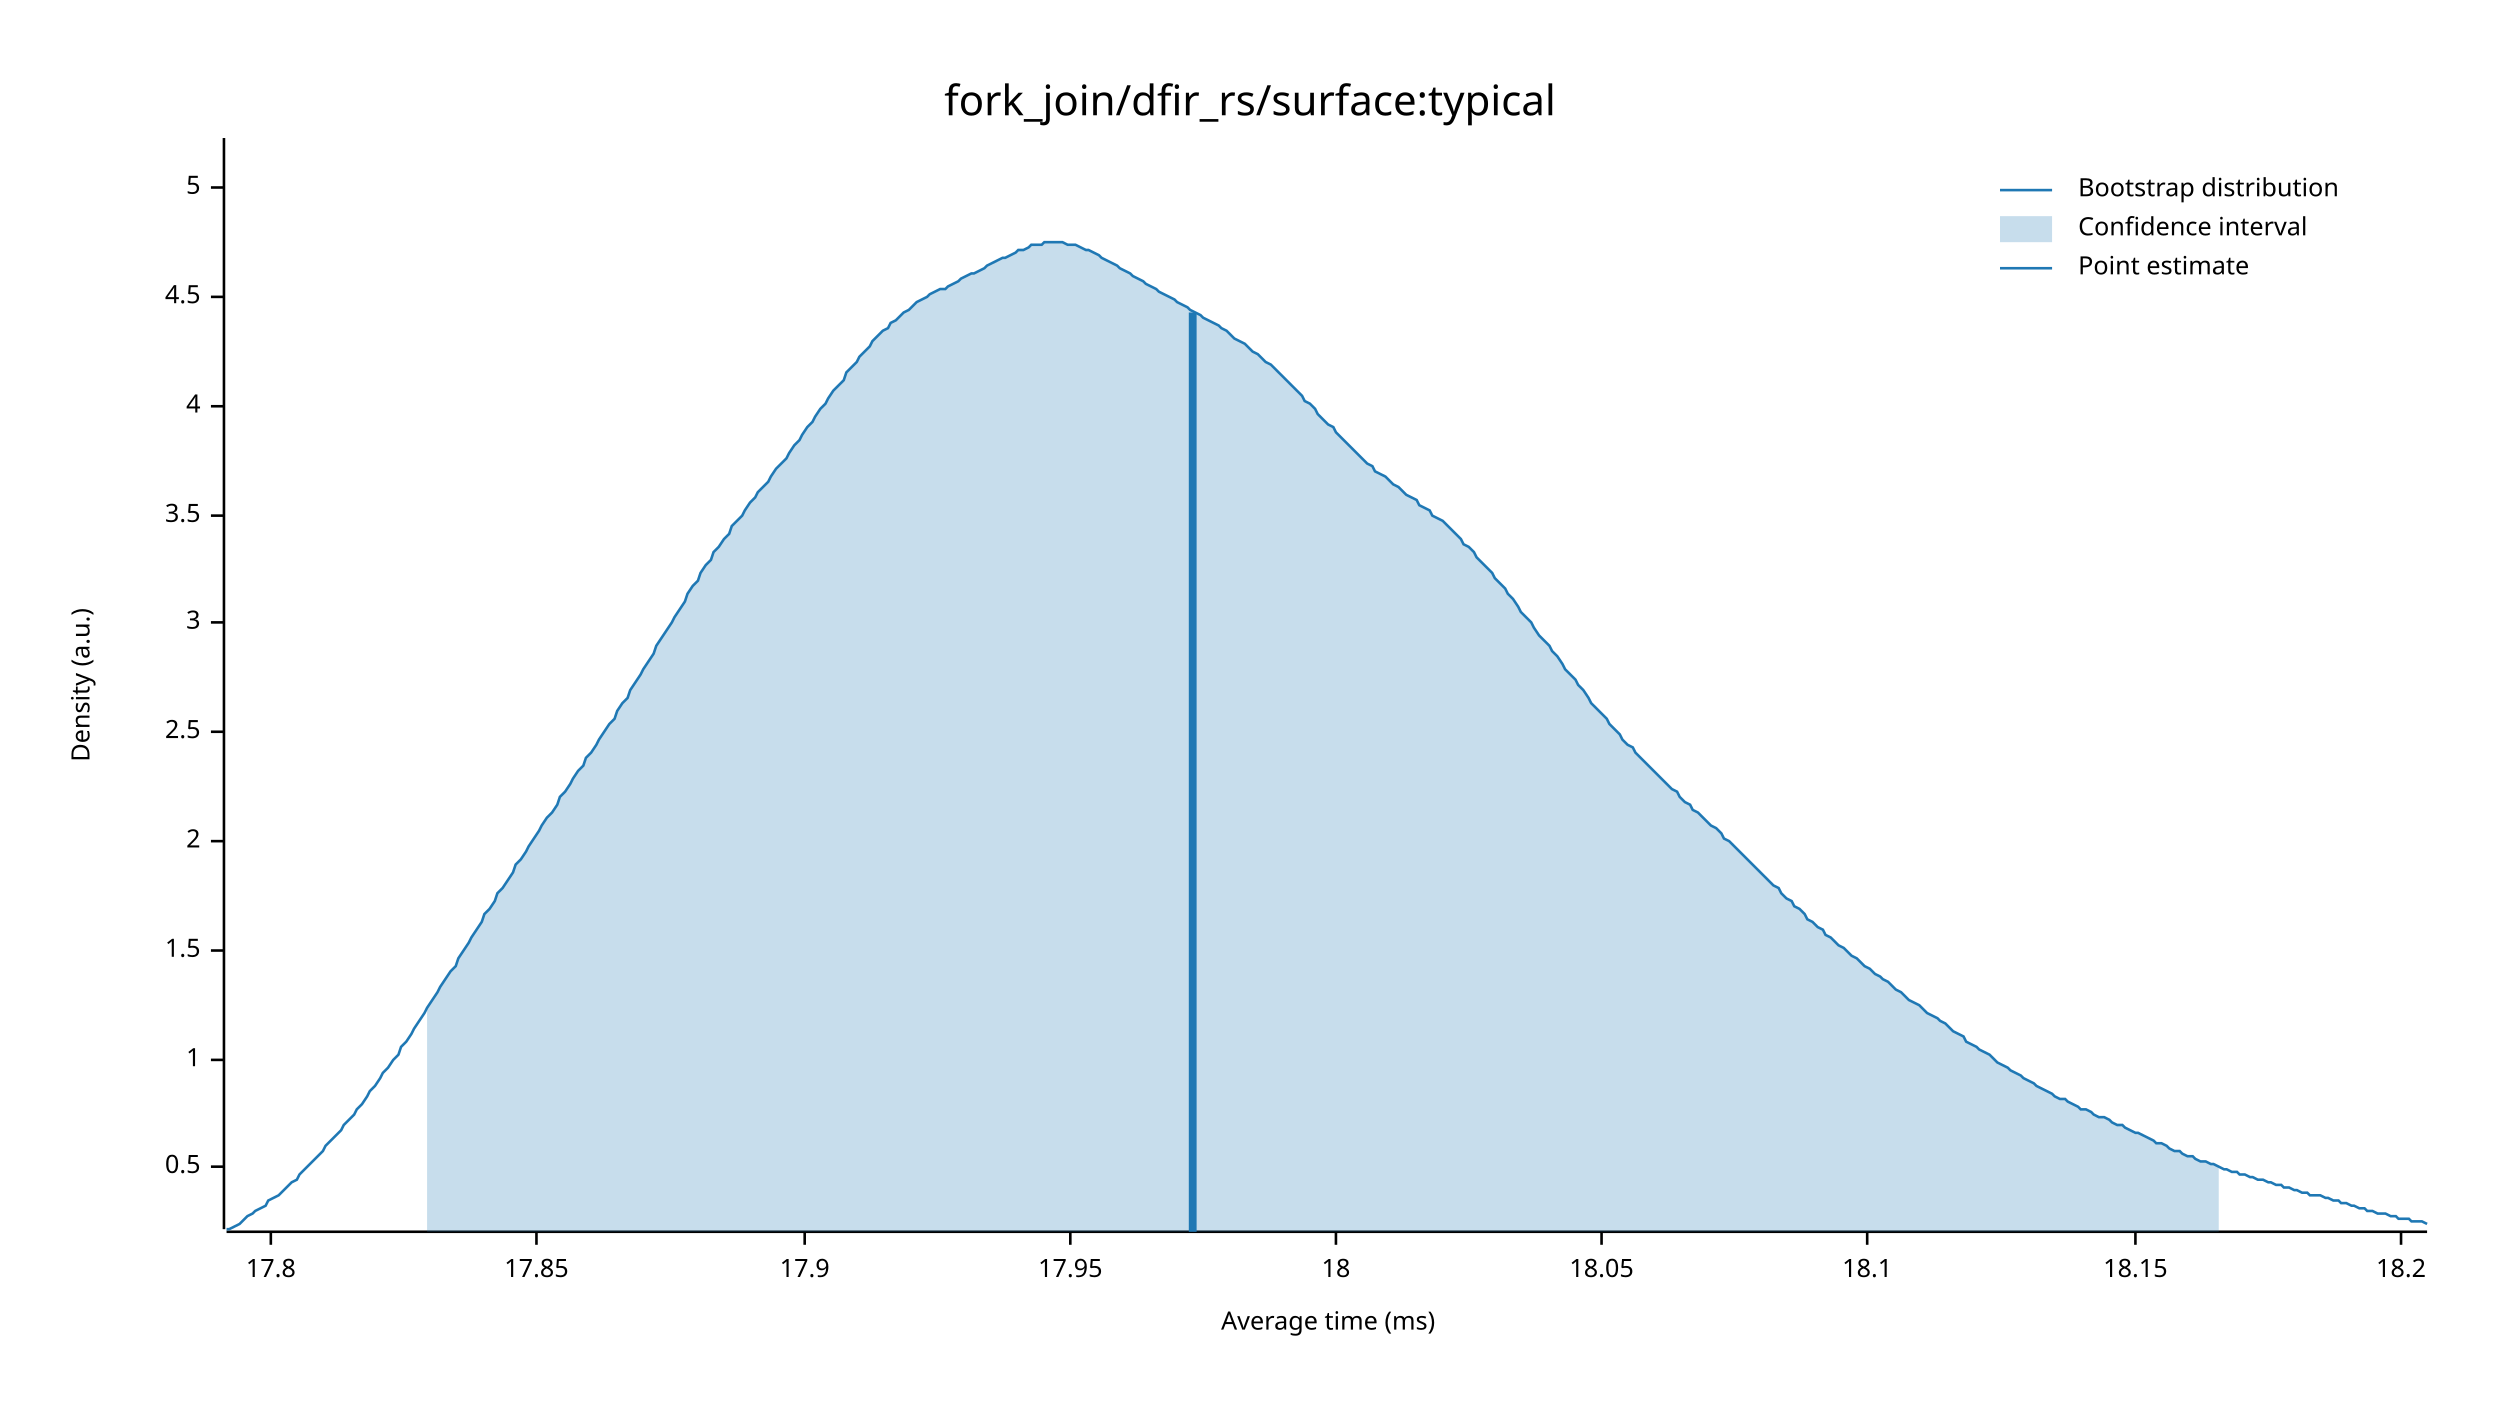
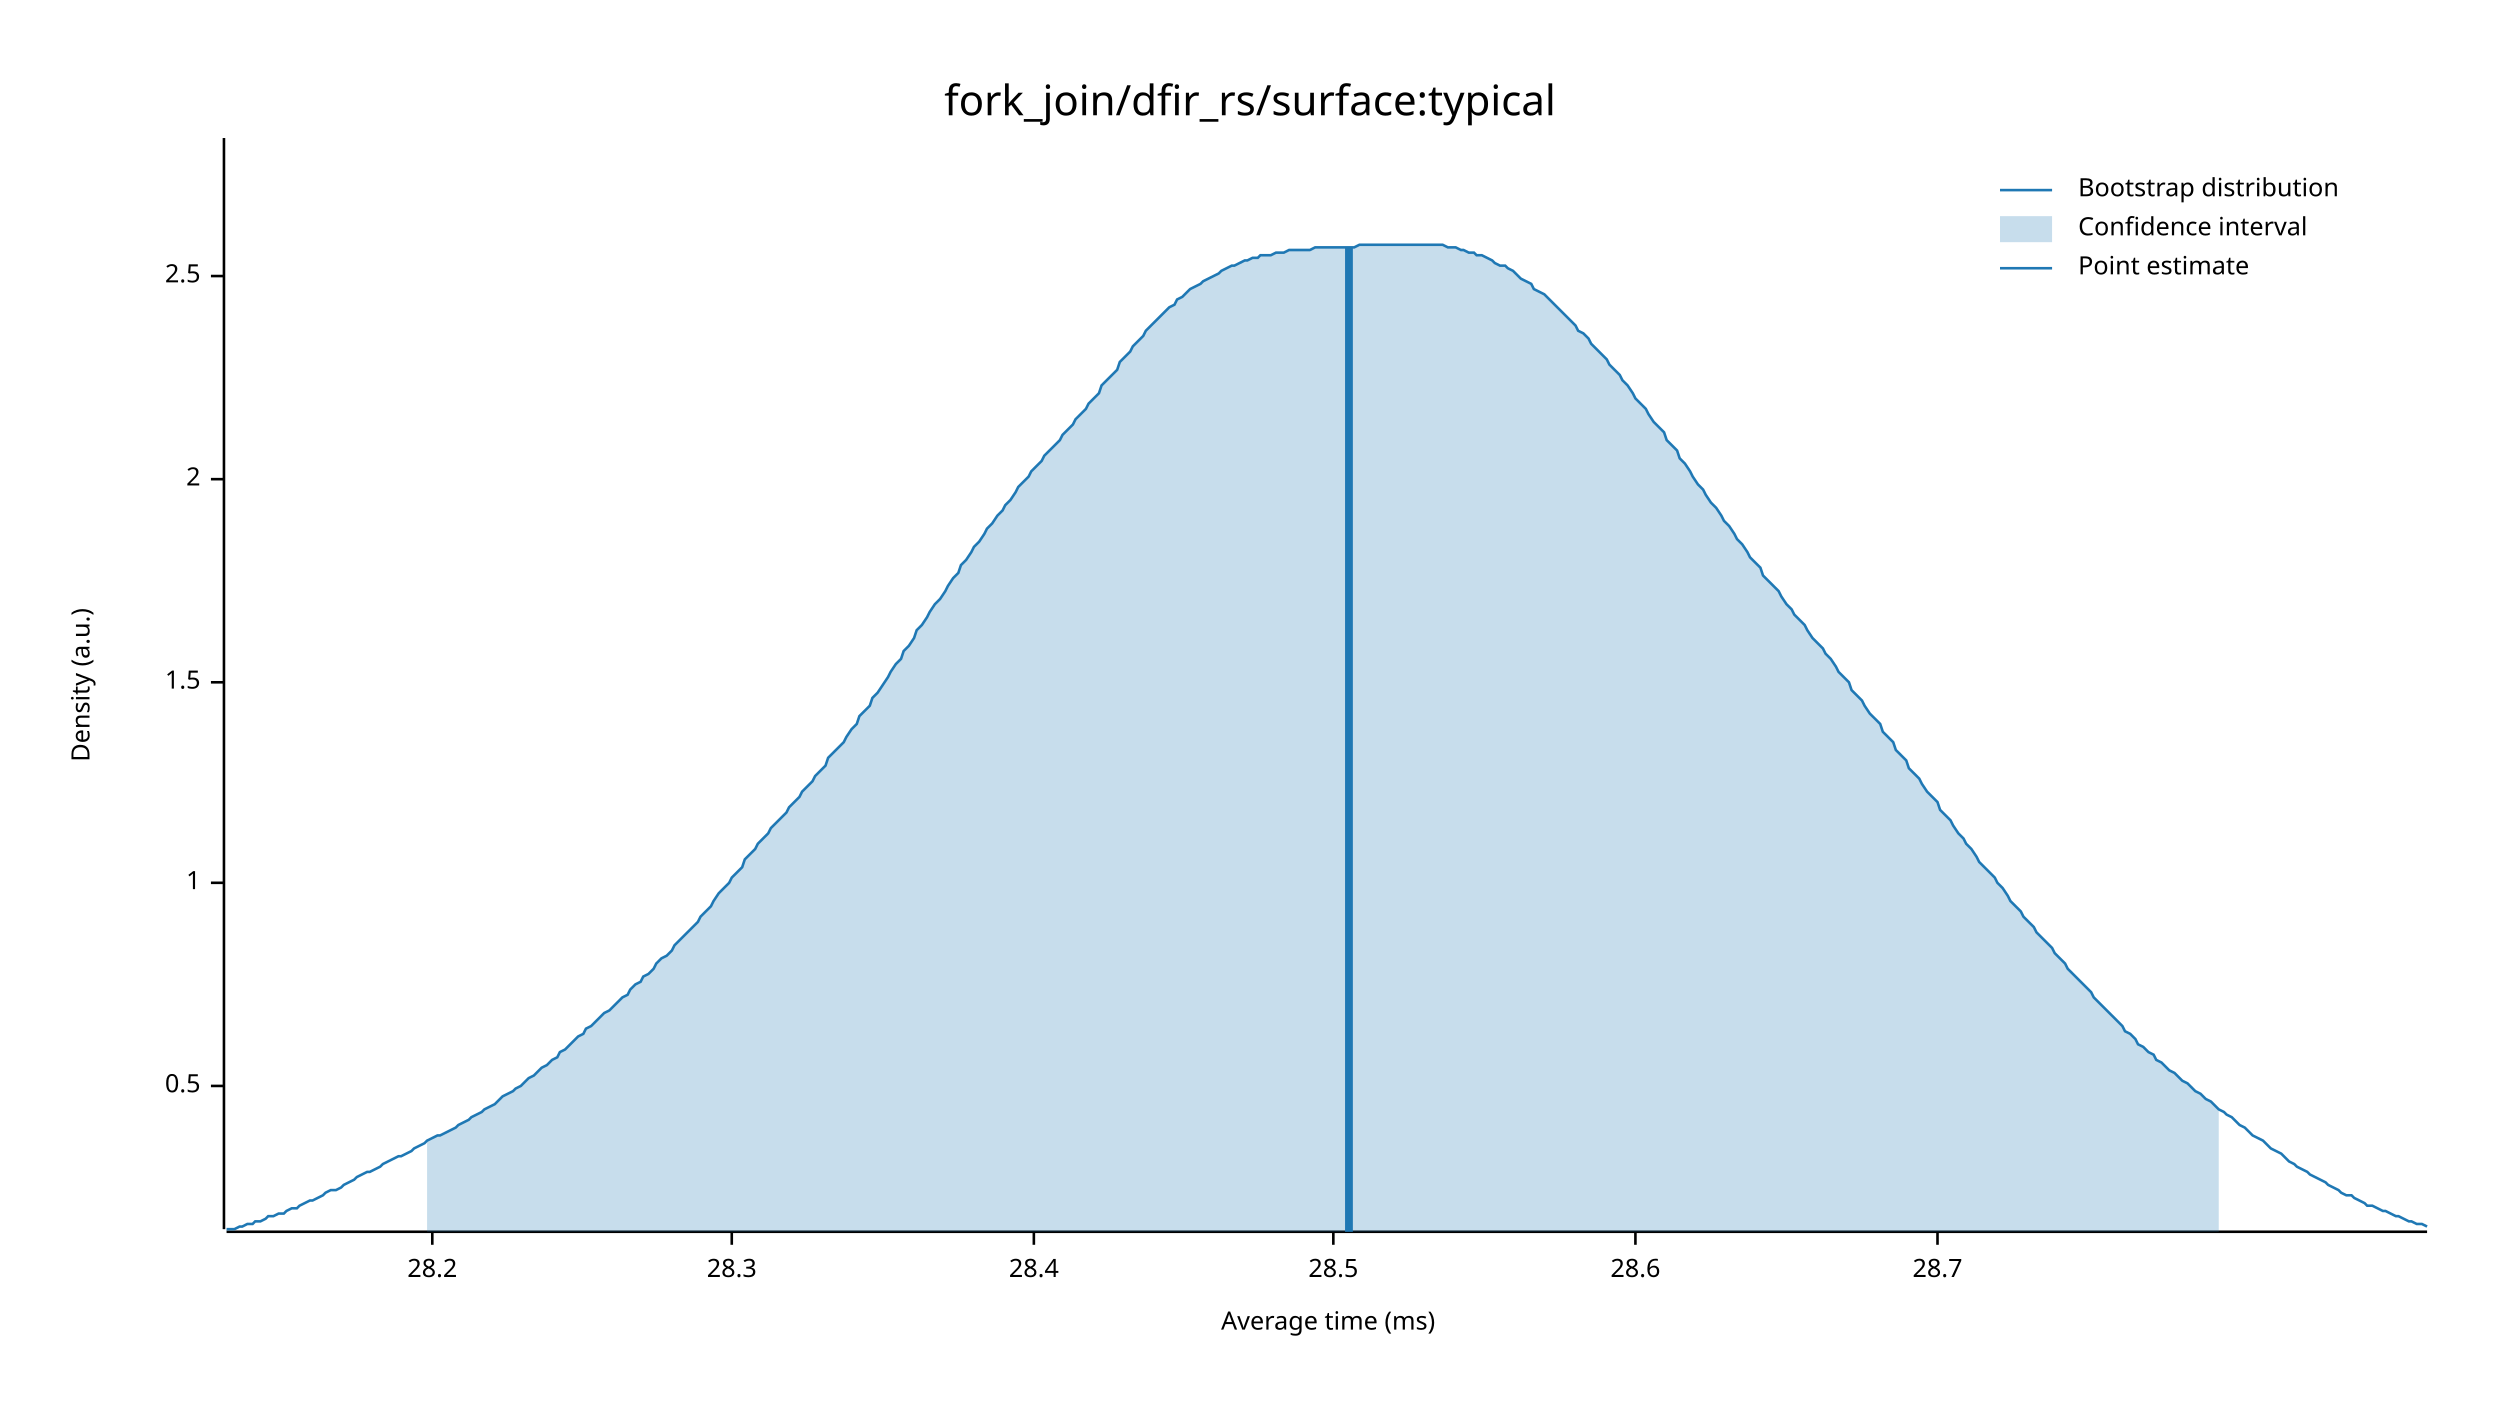
<svg xmlns="http://www.w3.org/2000/svg" width="960" height="540" viewBox="0 0 960 540">
  <text x="480" y="32" dy="0.76em" text-anchor="middle" font-family="sans-serif" font-size="16.129" opacity="1" fill="#000000">
fork_join/dfir_rs/surface:typical
</text>
  <text x="27" y="263" dy="0.76em" text-anchor="middle" font-family="sans-serif" font-size="9.677" opacity="1" fill="#000000" transform="rotate(270, 27, 263)">
Density (a.u.)
</text>
  <text x="510" y="513" dy="-0.5ex" text-anchor="middle" font-family="sans-serif" font-size="9.677" opacity="1" fill="#000000">
Average time (ms)
</text>
  <polyline fill="none" opacity="1" stroke="#000000" stroke-width="1" points="86,53 86,472 " />
-   <text x="77" y="448" dy="0.5ex" text-anchor="end" font-family="sans-serif" font-size="9.677" opacity="1" fill="#000000">
+   <text x="77" y="417" dy="0.5ex" text-anchor="end" font-family="sans-serif" font-size="9.677" opacity="1" fill="#000000">
0.5
</text>
-   <polyline fill="none" opacity="1" stroke="#000000" stroke-width="1" points="81,448 86,448 " />
-   <text x="77" y="407" dy="0.5ex" text-anchor="end" font-family="sans-serif" font-size="9.677" opacity="1" fill="#000000">
+   <polyline fill="none" opacity="1" stroke="#000000" stroke-width="1" points="81,417 86,417 " />
+   <text x="77" y="339" dy="0.5ex" text-anchor="end" font-family="sans-serif" font-size="9.677" opacity="1" fill="#000000">
1
</text>
-   <polyline fill="none" opacity="1" stroke="#000000" stroke-width="1" points="81,407 86,407 " />
-   <text x="77" y="365" dy="0.5ex" text-anchor="end" font-family="sans-serif" font-size="9.677" opacity="1" fill="#000000">
+   <polyline fill="none" opacity="1" stroke="#000000" stroke-width="1" points="81,339 86,339 " />
+   <text x="77" y="262" dy="0.5ex" text-anchor="end" font-family="sans-serif" font-size="9.677" opacity="1" fill="#000000">
1.5
</text>
-   <polyline fill="none" opacity="1" stroke="#000000" stroke-width="1" points="81,365 86,365 " />
-   <text x="77" y="323" dy="0.5ex" text-anchor="end" font-family="sans-serif" font-size="9.677" opacity="1" fill="#000000">
+   <polyline fill="none" opacity="1" stroke="#000000" stroke-width="1" points="81,262 86,262 " />
+   <text x="77" y="184" dy="0.5ex" text-anchor="end" font-family="sans-serif" font-size="9.677" opacity="1" fill="#000000">
2
</text>
-   <polyline fill="none" opacity="1" stroke="#000000" stroke-width="1" points="81,323 86,323 " />
-   <text x="77" y="281" dy="0.5ex" text-anchor="end" font-family="sans-serif" font-size="9.677" opacity="1" fill="#000000">
+   <polyline fill="none" opacity="1" stroke="#000000" stroke-width="1" points="81,184 86,184 " />
+   <text x="77" y="106" dy="0.5ex" text-anchor="end" font-family="sans-serif" font-size="9.677" opacity="1" fill="#000000">
2.5
</text>
-   <polyline fill="none" opacity="1" stroke="#000000" stroke-width="1" points="81,281 86,281 " />
-   <text x="77" y="239" dy="0.5ex" text-anchor="end" font-family="sans-serif" font-size="9.677" opacity="1" fill="#000000">
- 3
+   <polyline fill="none" opacity="1" stroke="#000000" stroke-width="1" points="81,106 86,106 " />
+   <polyline fill="none" opacity="1" stroke="#000000" stroke-width="1" points="87,473 932,473 " />
+   <text x="166" y="483" dy="0.76em" text-anchor="middle" font-family="sans-serif" font-size="9.677" opacity="1" fill="#000000">
+ 28.2
</text>
-   <polyline fill="none" opacity="1" stroke="#000000" stroke-width="1" points="81,239 86,239 " />
-   <text x="77" y="198" dy="0.5ex" text-anchor="end" font-family="sans-serif" font-size="9.677" opacity="1" fill="#000000">
- 3.5
+   <polyline fill="none" opacity="1" stroke="#000000" stroke-width="1" points="166,473 166,478 " />
+   <text x="281" y="483" dy="0.76em" text-anchor="middle" font-family="sans-serif" font-size="9.677" opacity="1" fill="#000000">
+ 28.3
</text>
-   <polyline fill="none" opacity="1" stroke="#000000" stroke-width="1" points="81,198 86,198 " />
-   <text x="77" y="156" dy="0.5ex" text-anchor="end" font-family="sans-serif" font-size="9.677" opacity="1" fill="#000000">
- 4
+   <polyline fill="none" opacity="1" stroke="#000000" stroke-width="1" points="281,473 281,478 " />
+   <text x="397" y="483" dy="0.76em" text-anchor="middle" font-family="sans-serif" font-size="9.677" opacity="1" fill="#000000">
+ 28.4
</text>
-   <polyline fill="none" opacity="1" stroke="#000000" stroke-width="1" points="81,156 86,156 " />
-   <text x="77" y="114" dy="0.5ex" text-anchor="end" font-family="sans-serif" font-size="9.677" opacity="1" fill="#000000">
- 4.5
+   <polyline fill="none" opacity="1" stroke="#000000" stroke-width="1" points="397,473 397,478 " />
+   <text x="512" y="483" dy="0.76em" text-anchor="middle" font-family="sans-serif" font-size="9.677" opacity="1" fill="#000000">
+ 28.5
</text>
-   <polyline fill="none" opacity="1" stroke="#000000" stroke-width="1" points="81,114 86,114 " />
-   <text x="77" y="72" dy="0.5ex" text-anchor="end" font-family="sans-serif" font-size="9.677" opacity="1" fill="#000000">
- 5
+   <polyline fill="none" opacity="1" stroke="#000000" stroke-width="1" points="512,473 512,478 " />
+   <text x="628" y="483" dy="0.76em" text-anchor="middle" font-family="sans-serif" font-size="9.677" opacity="1" fill="#000000">
+ 28.6
</text>
-   <polyline fill="none" opacity="1" stroke="#000000" stroke-width="1" points="81,72 86,72 " />
-   <polyline fill="none" opacity="1" stroke="#000000" stroke-width="1" points="87,473 932,473 " />
-   <text x="104" y="483" dy="0.76em" text-anchor="middle" font-family="sans-serif" font-size="9.677" opacity="1" fill="#000000">
- 17.8
+   <polyline fill="none" opacity="1" stroke="#000000" stroke-width="1" points="628,473 628,478 " />
+   <text x="744" y="483" dy="0.76em" text-anchor="middle" font-family="sans-serif" font-size="9.677" opacity="1" fill="#000000">
+ 28.7
</text>
-   <polyline fill="none" opacity="1" stroke="#000000" stroke-width="1" points="104,473 104,478 " />
-   <text x="206" y="483" dy="0.76em" text-anchor="middle" font-family="sans-serif" font-size="9.677" opacity="1" fill="#000000">
- 17.85
- </text>
-   <polyline fill="none" opacity="1" stroke="#000000" stroke-width="1" points="206,473 206,478 " />
-   <text x="309" y="483" dy="0.76em" text-anchor="middle" font-family="sans-serif" font-size="9.677" opacity="1" fill="#000000">
- 17.9
- </text>
-   <polyline fill="none" opacity="1" stroke="#000000" stroke-width="1" points="309,473 309,478 " />
-   <text x="411" y="483" dy="0.76em" text-anchor="middle" font-family="sans-serif" font-size="9.677" opacity="1" fill="#000000">
- 17.95
- </text>
-   <polyline fill="none" opacity="1" stroke="#000000" stroke-width="1" points="411,473 411,478 " />
-   <text x="513" y="483" dy="0.76em" text-anchor="middle" font-family="sans-serif" font-size="9.677" opacity="1" fill="#000000">
- 18
- </text>
-   <polyline fill="none" opacity="1" stroke="#000000" stroke-width="1" points="513,473 513,478 " />
-   <text x="615" y="483" dy="0.76em" text-anchor="middle" font-family="sans-serif" font-size="9.677" opacity="1" fill="#000000">
- 18.05
- </text>
-   <polyline fill="none" opacity="1" stroke="#000000" stroke-width="1" points="615,473 615,478 " />
-   <text x="717" y="483" dy="0.76em" text-anchor="middle" font-family="sans-serif" font-size="9.677" opacity="1" fill="#000000">
- 18.1
- </text>
-   <polyline fill="none" opacity="1" stroke="#000000" stroke-width="1" points="717,473 717,478 " />
-   <text x="820" y="483" dy="0.76em" text-anchor="middle" font-family="sans-serif" font-size="9.677" opacity="1" fill="#000000">
- 18.15
- </text>
-   <polyline fill="none" opacity="1" stroke="#000000" stroke-width="1" points="820,473 820,478 " />
-   <text x="922" y="483" dy="0.76em" text-anchor="middle" font-family="sans-serif" font-size="9.677" opacity="1" fill="#000000">
- 18.2
- </text>
-   <polyline fill="none" opacity="1" stroke="#000000" stroke-width="1" points="922,473 922,478 " />
-   <polyline fill="none" opacity="1" stroke="#1F78B4" stroke-width="1" points="87,472 88,472 90,471 92,470 93,469 95,467 97,466 98,465 100,464 102,463 103,461 105,460 107,459 109,457 110,456 112,454 114,453 115,451 117,449 119,447 120,446 122,444 124,442 125,440 127,438 129,436 131,434 132,432 134,430 136,428 137,426 139,424 141,421 142,419 144,417 146,414 147,412 149,410 151,407 153,405 154,402 156,400 158,397 159,395 161,392 163,389 164,387 166,384 168,381 169,379 171,376 173,373 175,371 176,368 178,365 180,362 181,360 183,357 185,354 186,351 188,349 190,346 191,343 193,341 195,338 197,335 198,332 200,330 202,327 203,325 205,322 207,319 208,317 210,314 212,312 214,309 215,306 217,304 219,301 220,299 222,296 224,294 225,291 227,289 229,286 230,284 232,281 234,278 236,276 237,273 239,270 241,268 242,265 244,262 246,259 247,257 249,254 251,251 252,248 254,245 256,242 258,239 259,237 261,234 263,231 264,228 266,225 268,223 269,220 271,217 273,215 274,212 276,210 278,207 280,205 281,202 283,200 285,198 286,196 288,193 290,191 291,189 293,187 295,185 296,183 298,180 300,178 302,176 303,174 305,171 307,169 308,167 310,164 312,162 313,160 315,157 317,155 318,153 320,150 322,148 324,146 325,143 327,141 329,139 330,137 332,135 334,133 335,131 337,129 339,127 341,126 342,124 344,123 346,121 347,120 349,119 351,117 352,116 354,115 356,114 357,113 359,112 361,111 363,111 364,110 366,109 368,108 369,107 371,106 373,105 374,105 376,104 378,103 379,102 381,101 383,100 385,99 386,99 388,98 390,97 391,96 393,96 395,95 396,94 398,94 400,94 401,93 403,93 405,93 407,93 408,93 410,94 412,94 413,94 415,95 417,96 418,96 420,97 422,98 423,99 425,100 427,101 429,102 430,103 432,104 434,105 435,106 437,107 439,108 440,109 442,110 444,111 445,112 447,113 449,114 451,115 452,116 454,117 456,118 457,119 459,120 461,121 462,122 464,123 466,124 468,125 469,126 471,127 473,129 474,130 476,131 478,132 479,133 481,135 483,136 484,137 486,139 488,140 490,142 491,143 493,145 495,147 496,148 498,150 500,152 501,154 503,155 505,157 506,159 508,161 510,163 512,164 513,166 515,168 517,170 518,171 520,173 522,175 523,176 525,178 527,179 528,181 530,182 532,183 534,185 535,186 537,187 539,189 540,190 542,191 544,192 545,194 547,195 549,196 550,198 552,199 554,200 556,202 557,203 559,205 561,207 562,209 564,210 566,212 567,214 569,216 571,218 573,220 574,222 576,224 578,226 579,228 581,230 583,233 584,235 586,237 588,239 589,241 591,244 593,246 595,248 596,250 598,252 600,255 601,257 603,259 605,261 606,263 608,265 610,268 611,270 613,272 615,274 617,276 618,278 620,280 622,282 623,284 625,286 627,287 628,289 630,291 632,293 633,294 635,296 637,298 639,300 640,301 642,303 644,304 645,306 647,308 649,309 650,311 652,312 654,314 655,315 657,317 659,318 661,320 662,322 664,323 666,325 667,326 669,328 671,330 672,331 674,333 676,335 677,336 679,338 681,340 683,341 684,343 686,345 688,346 689,348 691,349 693,351 694,353 696,354 698,356 700,357 701,359 703,360 705,362 706,363 708,364 710,366 711,367 713,368 715,370 716,371 718,372 720,374 722,375 723,376 725,377 727,379 728,380 730,381 732,383 733,384 735,385 737,386 738,387 740,389 742,390 744,391 745,392 747,393 749,395 750,396 752,397 754,398 755,400 757,401 759,402 760,403 762,404 764,405 766,407 767,408 769,409 771,410 772,411 774,412 776,413 777,414 779,415 781,416 782,417 784,418 786,419 788,420 789,421 791,422 793,422 794,423 796,424 798,425 799,426 801,426 803,427 804,428 806,429 808,429 810,430 811,431 813,432 815,432 816,433 818,434 820,435 821,435 823,436 825,437 827,438 828,439 830,439 832,440 833,441 835,442 837,442 838,443 840,444 842,444 843,445 845,446 847,446 849,447 850,447 852,448 854,449 855,449 857,450 859,450 860,451 862,451 864,452 865,452 867,453 869,453 871,454 872,454 874,455 876,455 877,456 879,456 881,457 882,457 884,458 886,458 887,459 889,459 891,459 893,460 894,460 896,461 898,461 899,462 901,462 903,463 904,463 906,464 908,464 909,465 911,465 913,466 915,466 916,466 918,467 920,467 921,468 923,468 925,468 926,469 928,469 930,469 932,470 " />
-   <polygon opacity="0.25" fill="#1F78B4" points="164,387 166,384 168,381 169,379 171,376 173,373 175,371 176,368 178,365 180,362 181,360 183,357 185,354 186,351 188,349 190,346 191,343 193,341 195,338 197,335 198,332 200,330 202,327 203,325 205,322 207,319 208,317 210,314 212,312 214,309 215,306 217,304 219,301 220,299 222,296 224,294 225,291 227,289 229,286 230,284 232,281 234,278 236,276 237,273 239,270 241,268 242,265 244,262 246,259 247,257 249,254 251,251 252,248 254,245 256,242 258,239 259,237 261,234 263,231 264,228 266,225 268,223 269,220 271,217 273,215 274,212 276,210 278,207 280,205 281,202 283,200 285,198 286,196 288,193 290,191 291,189 293,187 295,185 296,183 298,180 300,178 302,176 303,174 305,171 307,169 308,167 310,164 312,162 313,160 315,157 317,155 318,153 320,150 322,148 324,146 325,143 327,141 329,139 330,137 332,135 334,133 335,131 337,129 339,127 341,126 342,124 344,123 346,121 347,120 349,119 351,117 352,116 354,115 356,114 357,113 359,112 361,111 363,111 364,110 366,109 368,108 369,107 371,106 373,105 374,105 376,104 378,103 379,102 381,101 383,100 385,99 386,99 388,98 390,97 391,96 393,96 395,95 396,94 398,94 400,94 401,93 403,93 405,93 407,93 408,93 410,94 412,94 413,94 415,95 417,96 418,96 420,97 422,98 423,99 425,100 427,101 429,102 430,103 432,104 434,105 435,106 437,107 439,108 440,109 442,110 444,111 445,112 447,113 449,114 451,115 452,116 454,117 456,118 457,119 459,120 461,121 462,122 464,123 466,124 468,125 469,126 471,127 473,129 474,130 476,131 478,132 479,133 481,135 483,136 484,137 486,139 488,140 490,142 491,143 493,145 495,147 496,148 498,150 500,152 501,154 503,155 505,157 506,159 508,161 510,163 512,164 513,166 515,168 517,170 518,171 520,173 522,175 523,176 525,178 527,179 528,181 530,182 532,183 534,185 535,186 537,187 539,189 540,190 542,191 544,192 545,194 547,195 549,196 550,198 552,199 554,200 556,202 557,203 559,205 561,207 562,209 564,210 566,212 567,214 569,216 571,218 573,220 574,222 576,224 578,226 579,228 581,230 583,233 584,235 586,237 588,239 589,241 591,244 593,246 595,248 596,250 598,252 600,255 601,257 603,259 605,261 606,263 608,265 610,268 611,270 613,272 615,274 617,276 618,278 620,280 622,282 623,284 625,286 627,287 628,289 630,291 632,293 633,294 635,296 637,298 639,300 640,301 642,303 644,304 645,306 647,308 649,309 650,311 652,312 654,314 655,315 657,317 659,318 661,320 662,322 664,323 666,325 667,326 669,328 671,330 672,331 674,333 676,335 677,336 679,338 681,340 683,341 684,343 686,345 688,346 689,348 691,349 693,351 694,353 696,354 698,356 700,357 701,359 703,360 705,362 706,363 708,364 710,366 711,367 713,368 715,370 716,371 718,372 720,374 722,375 723,376 725,377 727,379 728,380 730,381 732,383 733,384 735,385 737,386 738,387 740,389 742,390 744,391 745,392 747,393 749,395 750,396 752,397 754,398 755,400 757,401 759,402 760,403 762,404 764,405 766,407 767,408 769,409 771,410 772,411 774,412 776,413 777,414 779,415 781,416 782,417 784,418 786,419 788,420 789,421 791,422 793,422 794,423 796,424 798,425 799,426 801,426 803,427 804,428 806,429 808,429 810,430 811,431 813,432 815,432 816,433 818,434 820,435 821,435 823,436 825,437 827,438 828,439 830,439 832,440 833,441 835,442 837,442 838,443 840,444 842,444 843,445 845,446 847,446 849,447 850,447 852,448 852,473 164,473 " />
-   <polyline fill="none" opacity="1" stroke="#1F78B4" stroke-width="3" points="458,473 458,120 " />
+   <polyline fill="none" opacity="1" stroke="#000000" stroke-width="1" points="744,473 744,478 " />
+   <polyline fill="none" opacity="1" stroke="#1F78B4" stroke-width="1" points="87,472 88,472 90,472 92,471 93,471 95,470 97,470 98,469 100,469 102,468 103,467 105,467 107,466 109,466 110,465 112,464 114,464 115,463 117,462 119,461 120,461 122,460 124,459 125,458 127,457 129,457 131,456 132,455 134,454 136,453 137,452 139,451 141,450 142,450 144,449 146,448 147,447 149,446 151,445 153,444 154,444 156,443 158,442 159,441 161,440 163,439 164,438 166,437 168,436 169,436 171,435 173,434 175,433 176,432 178,431 180,430 181,429 183,428 185,427 186,426 188,425 190,424 191,423 193,421 195,420 197,419 198,418 200,417 202,415 203,414 205,413 207,411 208,410 210,409 212,407 214,406 215,404 217,403 219,401 220,400 222,398 224,397 225,395 227,394 229,392 230,391 232,389 234,388 236,386 237,385 239,383 241,382 242,380 244,378 246,377 247,375 249,374 251,372 252,370 254,368 256,367 258,365 259,363 261,361 263,359 264,358 266,356 268,354 269,352 271,350 273,348 274,346 276,343 278,341 280,339 281,337 283,335 285,333 286,330 288,328 290,326 291,324 293,322 295,320 296,318 298,316 300,314 302,312 303,310 305,308 307,306 308,304 310,302 312,300 313,298 315,296 317,294 318,291 320,289 322,287 324,285 325,283 327,280 329,278 330,275 332,273 334,271 335,268 337,266 339,263 341,260 342,258 344,255 346,253 347,250 349,248 351,245 352,242 354,240 356,237 357,235 359,232 361,230 363,227 364,225 366,222 368,220 369,217 371,215 373,212 374,210 376,208 378,205 379,203 381,201 383,198 385,196 386,194 388,192 390,189 391,187 393,185 395,183 396,181 398,179 400,177 401,175 403,173 405,171 407,169 408,167 410,165 412,163 413,161 415,159 417,157 418,155 420,153 422,151 423,148 425,146 427,144 429,142 430,139 432,137 434,135 435,133 437,131 439,129 440,127 442,125 444,123 445,122 447,120 449,118 451,117 452,115 454,114 456,112 457,111 459,110 461,109 462,108 464,107 466,106 468,105 469,104 471,103 473,102 474,102 476,101 478,100 479,100 481,99 483,99 484,98 486,98 488,98 490,97 491,97 493,97 495,96 496,96 498,96 500,96 501,96 503,96 505,95 506,95 508,95 510,95 512,95 513,95 515,95 517,95 518,95 520,95 522,94 523,94 525,94 527,94 528,94 530,94 532,94 534,94 535,94 537,94 539,94 540,94 542,94 544,94 545,94 547,94 549,94 550,94 552,94 554,94 556,95 557,95 559,95 561,96 562,96 564,97 566,97 567,98 569,98 571,99 573,100 574,101 576,102 578,102 579,103 581,104 583,106 584,107 586,108 588,109 589,111 591,112 593,113 595,115 596,116 598,118 600,120 601,121 603,123 605,125 606,127 608,128 610,130 611,132 613,134 615,136 617,138 618,140 620,142 622,144 623,146 625,148 627,151 628,153 630,155 632,157 633,159 635,162 637,164 639,166 640,169 642,171 644,173 645,176 647,178 649,181 650,183 652,186 654,188 655,190 657,193 659,195 661,198 662,200 664,202 666,205 667,207 669,209 671,212 672,214 674,216 676,218 677,221 679,223 681,225 683,227 684,229 686,232 688,234 689,236 691,238 693,240 694,242 696,245 698,247 700,249 701,251 703,253 705,256 706,258 708,260 710,262 711,265 713,267 715,269 716,271 718,274 720,276 722,278 723,281 725,283 727,285 728,288 730,290 732,292 733,295 735,297 737,299 738,301 740,304 742,306 744,308 745,311 747,313 749,315 750,317 752,320 754,322 755,324 757,326 759,329 760,331 762,333 764,335 766,337 767,339 769,341 771,344 772,346 774,348 776,350 777,352 779,354 781,356 782,358 784,360 786,362 788,364 789,366 791,368 793,370 794,372 796,374 798,376 799,377 801,379 803,381 804,383 806,385 808,387 810,389 811,390 813,392 815,394 816,396 818,397 820,399 821,401 823,402 825,404 827,405 828,407 830,408 832,410 833,411 835,412 837,414 838,415 840,416 842,418 843,419 845,420 847,422 849,423 850,424 852,426 854,427 855,428 857,429 859,431 860,432 862,433 864,435 865,436 867,437 869,438 871,440 872,441 874,442 876,443 877,444 879,446 881,447 882,448 884,449 886,450 887,451 889,452 891,453 893,454 894,455 896,456 898,457 899,458 901,459 903,459 904,460 906,461 908,462 909,463 911,463 913,464 915,465 916,465 918,466 920,467 921,467 923,468 925,469 926,469 928,470 930,470 932,471 " />
+   <polygon opacity="0.25" fill="#1F78B4" points="164,438 166,437 168,436 169,436 171,435 173,434 175,433 176,432 178,431 180,430 181,429 183,428 185,427 186,426 188,425 190,424 191,423 193,421 195,420 197,419 198,418 200,417 202,415 203,414 205,413 207,411 208,410 210,409 212,407 214,406 215,404 217,403 219,401 220,400 222,398 224,397 225,395 227,394 229,392 230,391 232,389 234,388 236,386 237,385 239,383 241,382 242,380 244,378 246,377 247,375 249,374 251,372 252,370 254,368 256,367 258,365 259,363 261,361 263,359 264,358 266,356 268,354 269,352 271,350 273,348 274,346 276,343 278,341 280,339 281,337 283,335 285,333 286,330 288,328 290,326 291,324 293,322 295,320 296,318 298,316 300,314 302,312 303,310 305,308 307,306 308,304 310,302 312,300 313,298 315,296 317,294 318,291 320,289 322,287 324,285 325,283 327,280 329,278 330,275 332,273 334,271 335,268 337,266 339,263 341,260 342,258 344,255 346,253 347,250 349,248 351,245 352,242 354,240 356,237 357,235 359,232 361,230 363,227 364,225 366,222 368,220 369,217 371,215 373,212 374,210 376,208 378,205 379,203 381,201 383,198 385,196 386,194 388,192 390,189 391,187 393,185 395,183 396,181 398,179 400,177 401,175 403,173 405,171 407,169 408,167 410,165 412,163 413,161 415,159 417,157 418,155 420,153 422,151 423,148 425,146 427,144 429,142 430,139 432,137 434,135 435,133 437,131 439,129 440,127 442,125 444,123 445,122 447,120 449,118 451,117 452,115 454,114 456,112 457,111 459,110 461,109 462,108 464,107 466,106 468,105 469,104 471,103 473,102 474,102 476,101 478,100 479,100 481,99 483,99 484,98 486,98 488,98 490,97 491,97 493,97 495,96 496,96 498,96 500,96 501,96 503,96 505,95 506,95 508,95 510,95 512,95 513,95 515,95 517,95 518,95 520,95 522,94 523,94 525,94 527,94 528,94 530,94 532,94 534,94 535,94 537,94 539,94 540,94 542,94 544,94 545,94 547,94 549,94 550,94 552,94 554,94 556,95 557,95 559,95 561,96 562,96 564,97 566,97 567,98 569,98 571,99 573,100 574,101 576,102 578,102 579,103 581,104 583,106 584,107 586,108 588,109 589,111 591,112 593,113 595,115 596,116 598,118 600,120 601,121 603,123 605,125 606,127 608,128 610,130 611,132 613,134 615,136 617,138 618,140 620,142 622,144 623,146 625,148 627,151 628,153 630,155 632,157 633,159 635,162 637,164 639,166 640,169 642,171 644,173 645,176 647,178 649,181 650,183 652,186 654,188 655,190 657,193 659,195 661,198 662,200 664,202 666,205 667,207 669,209 671,212 672,214 674,216 676,218 677,221 679,223 681,225 683,227 684,229 686,232 688,234 689,236 691,238 693,240 694,242 696,245 698,247 700,249 701,251 703,253 705,256 706,258 708,260 710,262 711,265 713,267 715,269 716,271 718,274 720,276 722,278 723,281 725,283 727,285 728,288 730,290 732,292 733,295 735,297 737,299 738,301 740,304 742,306 744,308 745,311 747,313 749,315 750,317 752,320 754,322 755,324 757,326 759,329 760,331 762,333 764,335 766,337 767,339 769,341 771,344 772,346 774,348 776,350 777,352 779,354 781,356 782,358 784,360 786,362 788,364 789,366 791,368 793,370 794,372 796,374 798,376 799,377 801,379 803,381 804,383 806,385 808,387 810,389 811,390 813,392 815,394 816,396 818,397 820,399 821,401 823,402 825,404 827,405 828,407 830,408 832,410 833,411 835,412 837,414 838,415 840,416 842,418 843,419 845,420 847,422 849,423 850,424 852,426 852,473 164,473 " />
+   <polyline fill="none" opacity="1" stroke="#1F78B4" stroke-width="3" points="518,473 518,95 " />
  <text x="798" y="68" dy="0.76em" text-anchor="start" font-family="sans-serif" font-size="9.677" opacity="1" fill="#000000">
Bootstrap distribution
</text>
  <text x="798" y="83" dy="0.76em" text-anchor="start" font-family="sans-serif" font-size="9.677" opacity="1" fill="#000000">
Confidence interval
</text>
  <text x="798" y="98" dy="0.76em" text-anchor="start" font-family="sans-serif" font-size="9.677" opacity="1" fill="#000000">
Point estimate
</text>
  <polyline fill="none" opacity="1" stroke="#1F78B4" stroke-width="1" points="768,73 788,73 " />
  <rect x="768" y="83" width="20" height="10" opacity="0.25" fill="#1F78B4" stroke="none" />
  <polyline fill="none" opacity="1" stroke="#1F78B4" stroke-width="1" points="768,103 788,103 " />
</svg>
